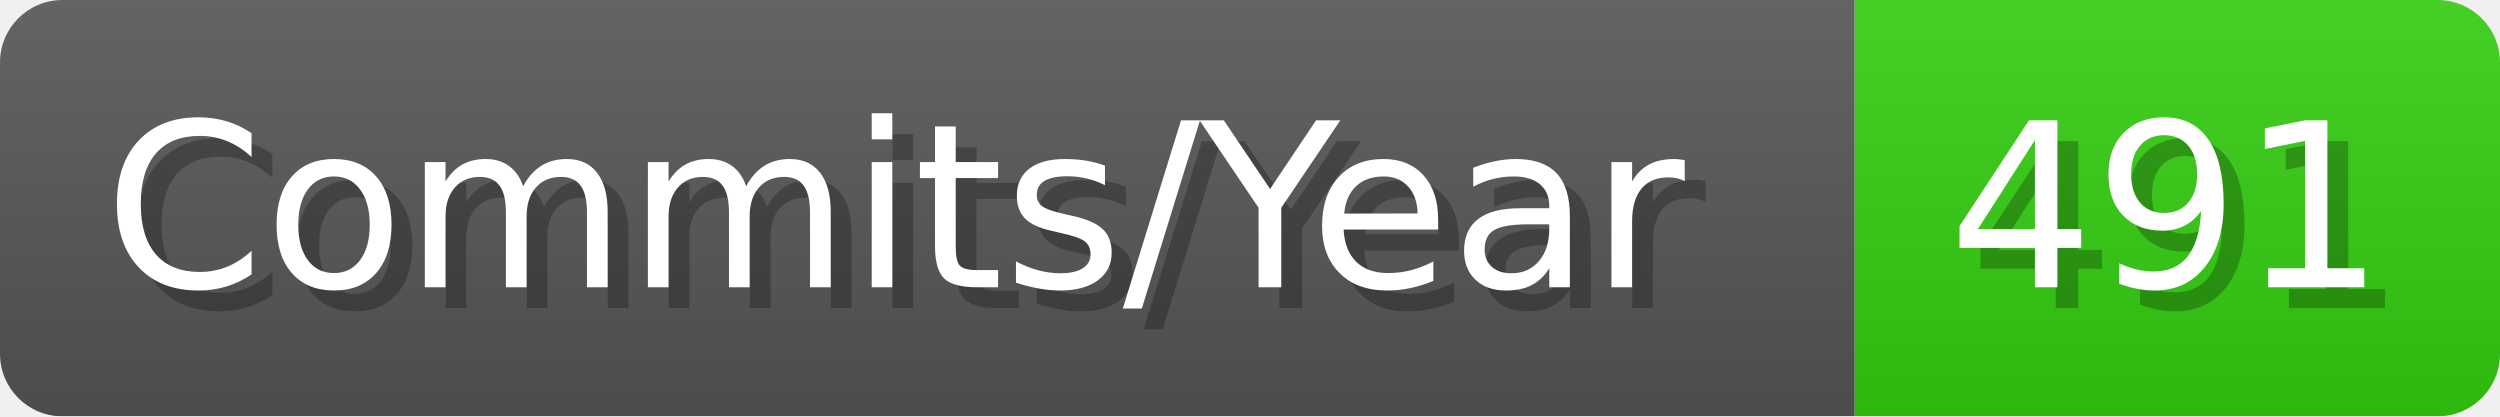
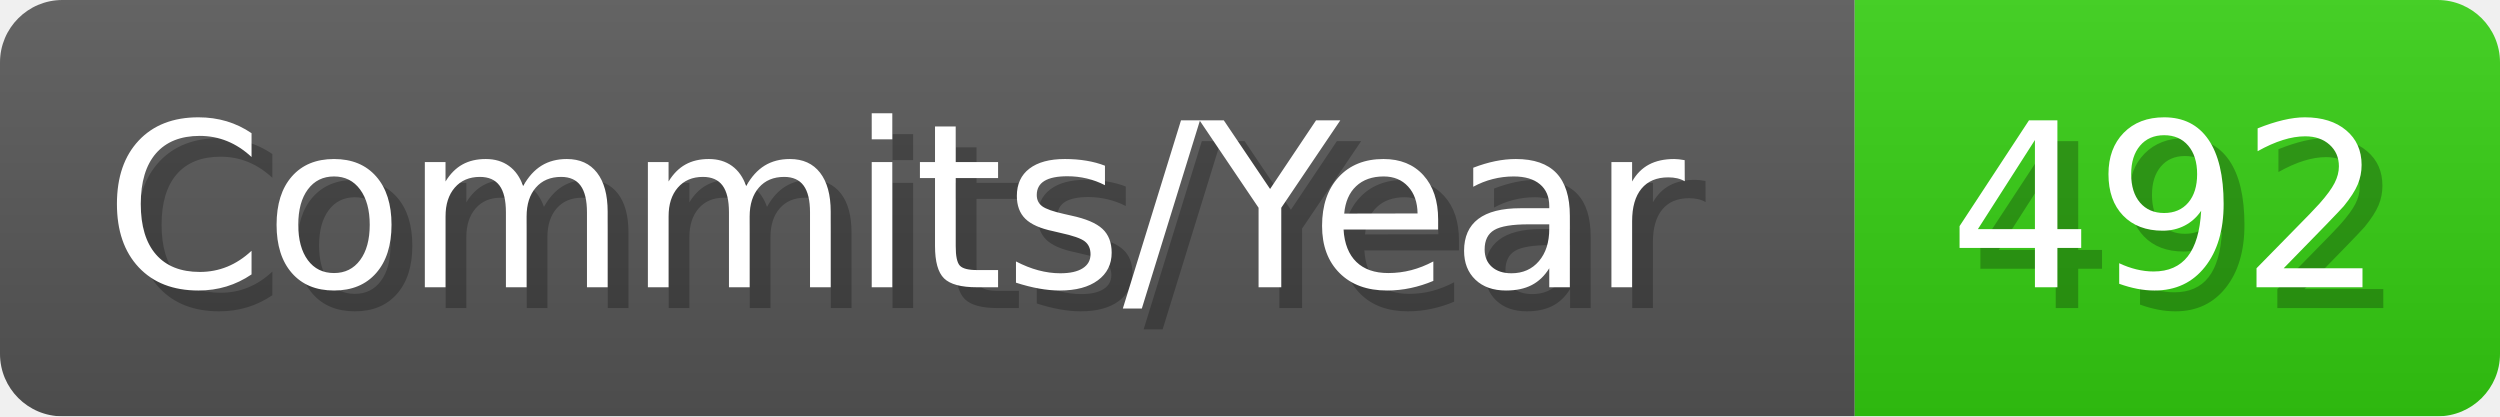
- <svg xmlns="http://www.w3.org/2000/svg" width="120.1" height="20" viewBox="0 0 1201 200" role="img" aria-label="Commits/Year: 491">
+ <svg xmlns="http://www.w3.org/2000/svg" width="120.1" height="20" viewBox="0 0 1201 200" role="img" aria-label="Commits/Year: 492">
  <linearGradient id="aUPdi" x2="0" y2="100%">
    <stop offset="0" stop-opacity=".1" stop-color="#EEE" />
    <stop offset="1" stop-opacity=".1" />
  </linearGradient>
  <mask id="WfAiQ">
    <rect width="1201" height="200" rx="30" fill="#FFF" />
  </mask>
  <g mask="url(#WfAiQ)">
    <rect width="891" height="200" fill="#555" />
    <rect width="310" height="200" fill="#3C1" x="891" />
    <rect width="1201" height="200" fill="url(#aUPdi)" />
  </g>
  <g aria-hidden="true" fill="#fff" text-anchor="start" font-family="Verdana,DejaVu Sans,sans-serif" font-size="110">
    <text x="60" y="148" textLength="791" fill="#000" opacity="0.25">Commits/Year</text>
    <text x="50" y="138" textLength="791">Commits/Year</text>
-     <text x="946" y="148" textLength="210" fill="#000" opacity="0.25">491</text>
-     <text x="936" y="138" textLength="210">491</text>
+     <text x="946" y="148" textLength="210" fill="#000" opacity="0.25">492</text>
+     <text x="936" y="138" textLength="210">492</text>
  </g>
</svg>
